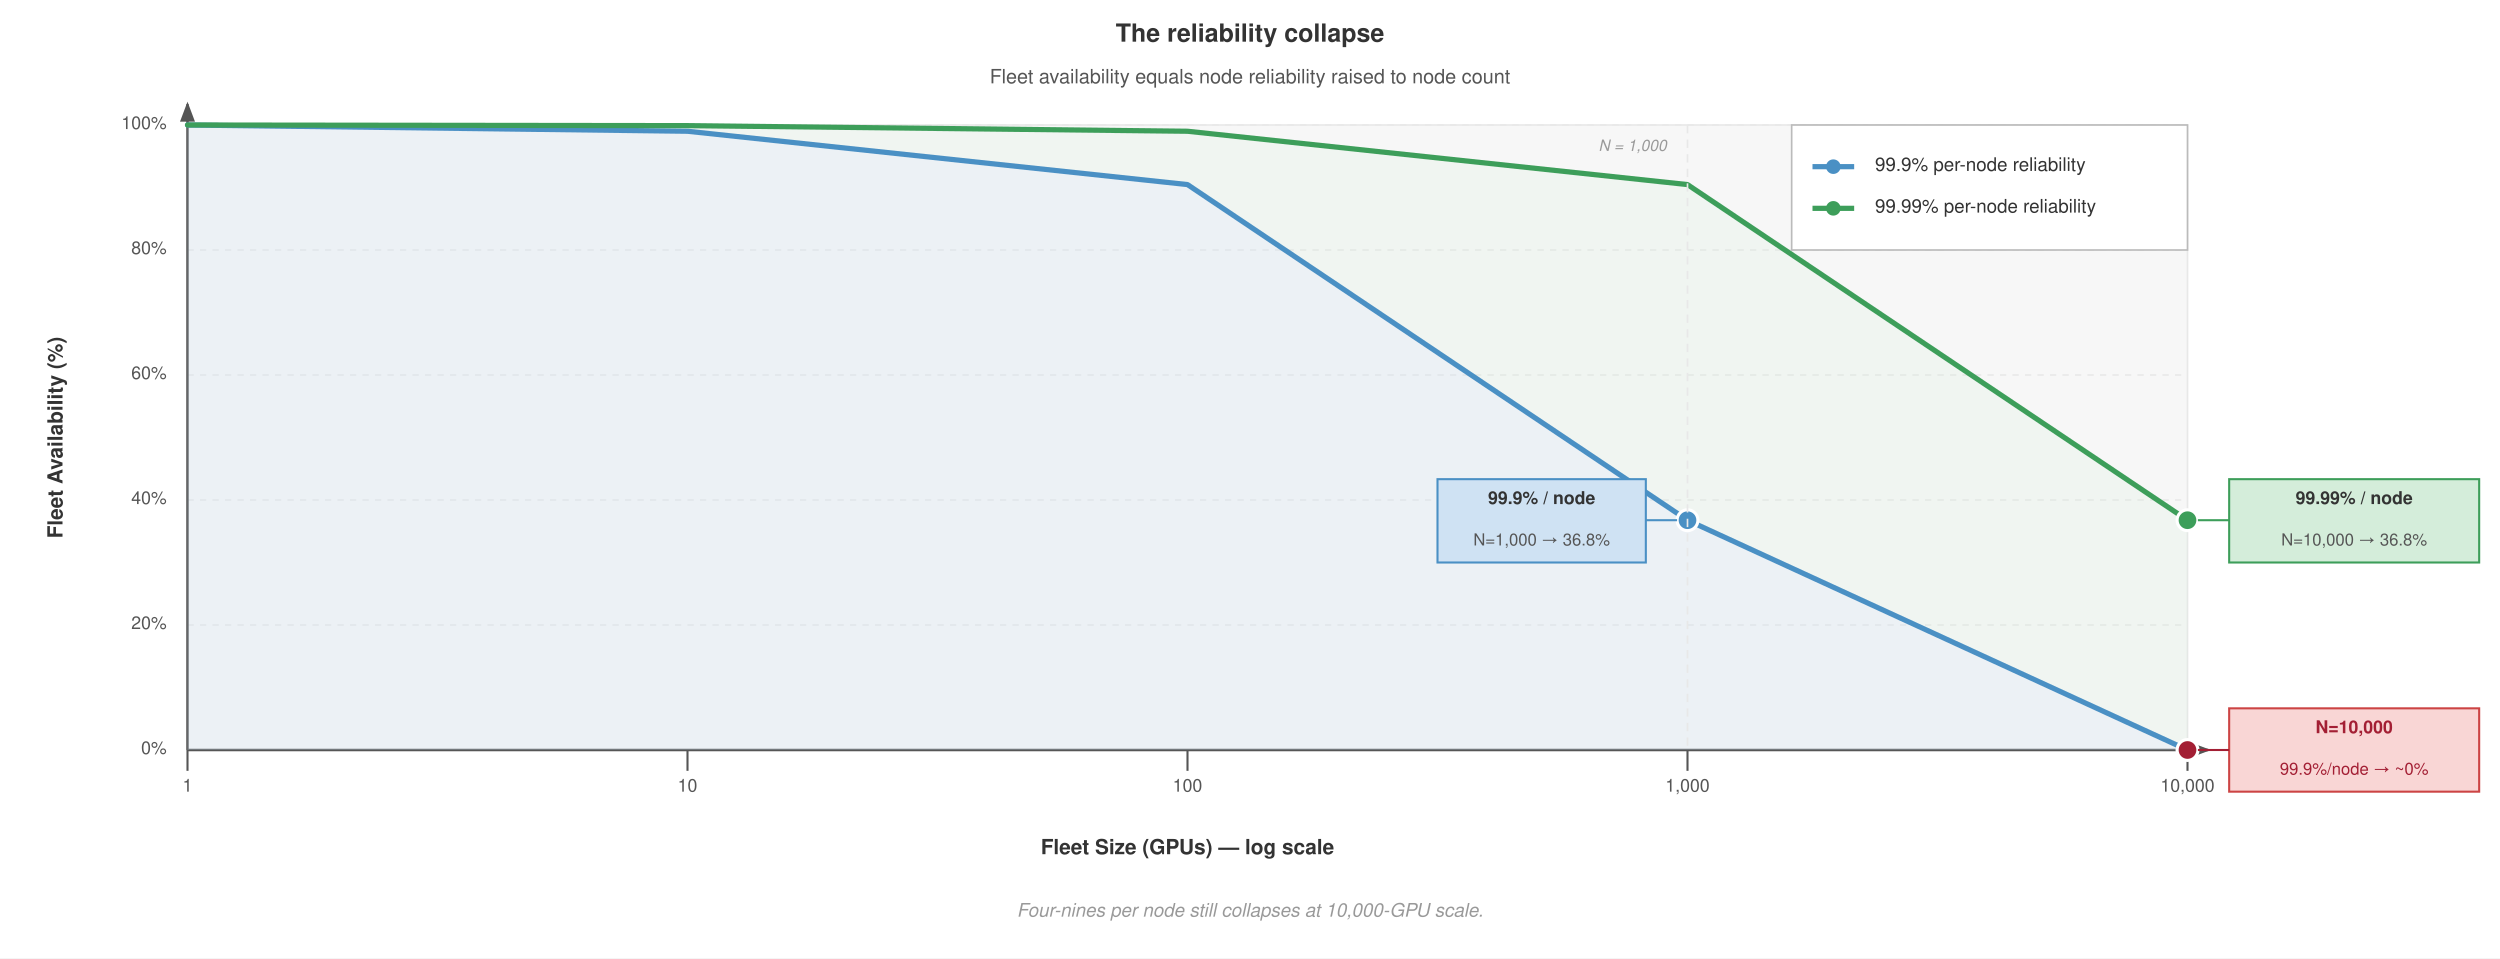
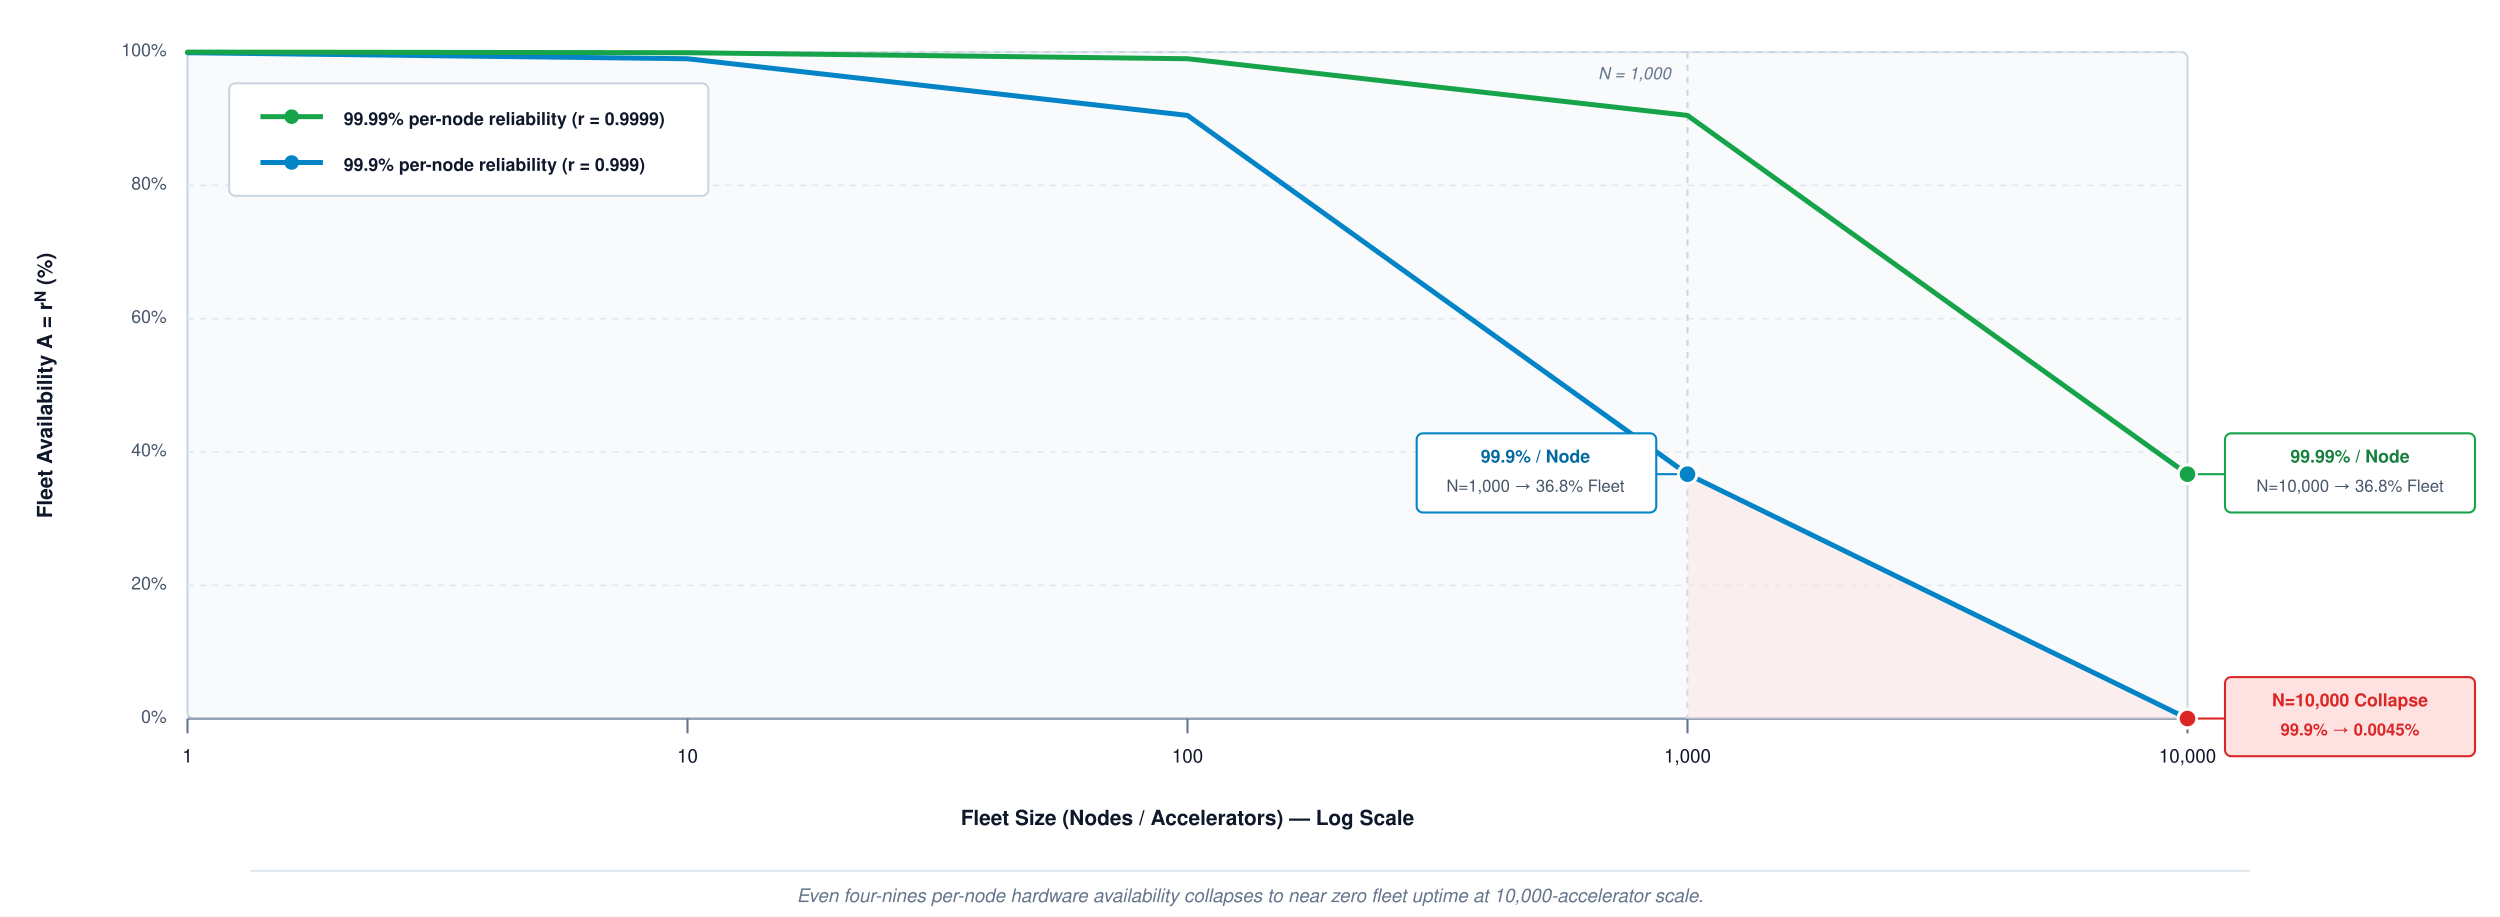
- <svg xmlns="http://www.w3.org/2000/svg" font-family="Helvetica Neue, Helvetica, Arial, sans-serif" viewBox="0 0 1200 460">
-   <rect width="1200" height="460" fill="#fff" />
+ <svg xmlns="http://www.w3.org/2000/svg" viewBox="0 0 1200 440" font-family="Helvetica Neue, Helvetica, Arial, sans-serif">
  <defs>
-     <marker id="arrow" markerWidth="8" markerHeight="6" refX="7" refY="3" orient="auto">
-       <path d="M0,0 L8,3 L0,6 Z" fill="#555" />
-     </marker>
-     <marker id="arrow-red" markerWidth="8" markerHeight="6" refX="7" refY="3" orient="auto">
-       <path d="M0,0 L8,3 L0,6 Z" fill="#a31f34" />
-     </marker>
-     <marker id="arrow-green" markerWidth="8" markerHeight="6" refX="7" refY="3" orient="auto">
-       <path d="M0,0 L8,3 L0,6 Z" fill="#3d9e5a" />
+     <marker id="arr-axis" markerWidth="8" markerHeight="6" refX="7" refY="3" orient="auto">
+       <path d="M0,0 L8,3 L0,6 Z" fill="#64748b" />
    </marker>
  </defs>
-   <text x="600" y="20" text-anchor="middle" font-size="12" font-weight="700" fill="#333">The reliability collapse</text>
-   <text x="600" y="40" text-anchor="middle" font-size="9.5" fill="#555">Fleet availability equals node reliability raised to node count</text>
-   <rect x="90" y="60" width="960" height="300" fill="#f7f7f7" stroke="#e8e8e8" stroke-width="0.8" />
-   <line x1="90" y1="60" x2="1050" y2="60" stroke="#e8e8e8" stroke-width="0.8" stroke-dasharray="3,3" />
-   <text x="80" y="60" text-anchor="end" font-size="8.5" fill="#555" dominant-baseline="central">100%</text>
-   <line x1="90" y1="120" x2="1050" y2="120" stroke="#e8e8e8" stroke-width="0.8" stroke-dasharray="3,3" />
-   <text x="80" y="120" text-anchor="end" font-size="8.5" fill="#555" dominant-baseline="central">80%</text>
-   <line x1="90" y1="180" x2="1050" y2="180" stroke="#e8e8e8" stroke-width="0.8" stroke-dasharray="3,3" />
-   <text x="80" y="180" text-anchor="end" font-size="8.5" fill="#555" dominant-baseline="central">60%</text>
-   <line x1="90" y1="240" x2="1050" y2="240" stroke="#e8e8e8" stroke-width="0.8" stroke-dasharray="3,3" />
-   <text x="80" y="240" text-anchor="end" font-size="8.5" fill="#555" dominant-baseline="central">40%</text>
-   <line x1="90" y1="300" x2="1050" y2="300" stroke="#e8e8e8" stroke-width="0.8" stroke-dasharray="3,3" />
-   <text x="80" y="300" text-anchor="end" font-size="8.5" fill="#555" dominant-baseline="central">20%</text>
-   <line x1="90" y1="360" x2="1050" y2="360" stroke="#bbb" stroke-width="1.0" />
-   <text x="80" y="360" text-anchor="end" font-size="8.5" fill="#555" dominant-baseline="central">0%</text>
-   <text x="90" y="380" text-anchor="middle" font-size="8.5" fill="#555">1</text>
-   <text x="330" y="380" text-anchor="middle" font-size="8.5" fill="#555">10</text>
-   <text x="570" y="380" text-anchor="middle" font-size="8.5" fill="#555">100</text>
-   <text x="810" y="380" text-anchor="middle" font-size="8.5" fill="#555">1,000</text>
-   <text x="1050" y="380" text-anchor="middle" font-size="8.5" fill="#555">10,000</text>
-   <line x1="90" y1="360" x2="90" y2="370" stroke="#555" stroke-width="1.0" />
-   <line x1="330" y1="360" x2="330" y2="370" stroke="#555" stroke-width="1.0" />
-   <line x1="570" y1="360" x2="570" y2="370" stroke="#555" stroke-width="1.0" />
-   <line x1="810" y1="360" x2="810" y2="370" stroke="#555" stroke-width="1.0" />
-   <line x1="1050" y1="360" x2="1050" y2="370" stroke="#555" stroke-width="1.0" />
-   <text x="570" y="410" text-anchor="middle" font-size="10" font-weight="700" fill="#333">Fleet Size (GPUs) — log scale</text>
-   <text x="30" y="210" text-anchor="middle" font-size="10" font-weight="700" fill="#333" transform="rotate(-90, 30, 210)">Fleet Availability (%)</text>
-   <line x1="90" y1="360" x2="90" y2="50" stroke="#555" stroke-width="1.2" marker-end="url(#arrow)" />
-   <line x1="90" y1="360" x2="1060" y2="360" stroke="#555" stroke-width="1.2" marker-end="url(#arrow)" />
-   <polygon points="90,360 90,60 330,63 570,88.6 810,249.7 1050,360" fill="#cfe2f3" fill-opacity="0.25" />
-   <polygon points="90,60 330,60.3 570,63 810,88.6 1050,249.7 1050,360 810,249.7 570,88.6 330,63" fill="#d4edda" fill-opacity="0.20" />
-   <polyline points="90,60 330,63 570,88.6 810,249.7 1050,360" fill="none" stroke="#4a90c4" stroke-width="2.5" stroke-linejoin="round" stroke-linecap="round" />
-   <polyline points="90,60 330,60.3 570,63 810,88.6 1050,249.7" fill="none" stroke="#3d9e5a" stroke-width="2.5" stroke-linejoin="round" stroke-linecap="round" />
-   <circle cx="810" cy="249.7" r="5" fill="#4a90c4" stroke="#fff" stroke-width="1.5" />
-   <rect x="690" y="230" width="100" height="40" fill="#cfe2f3" stroke="#4a90c4" stroke-width="1.0" />
-   <text x="740" y="240" text-anchor="middle" font-size="8.5" font-weight="700" fill="#333" dominant-baseline="central">99.9% / node</text>
-   <text x="740" y="260" text-anchor="middle" font-size="8" fill="#555" dominant-baseline="central">N=1,000 → 36.8%</text>
-   <line x1="790" y1="249.7" x2="805" y2="249.7" stroke="#4a90c4" stroke-width="1.0" />
-   <circle cx="1050" cy="360" r="5" fill="#a31f34" stroke="#fff" stroke-width="1.5" />
-   <rect x="1070" y="340" width="120" height="40" fill="#f9d6d5" stroke="#c44" stroke-width="1.0" />
-   <text x="1130" y="350" text-anchor="middle" font-size="8.5" font-weight="700" fill="#a31f34" dominant-baseline="central">N=10,000</text>
-   <text x="1130" y="370" text-anchor="middle" font-size="8" fill="#a31f34" dominant-baseline="central">99.9%/node → ~0%</text>
-   <line x1="1055" y1="360" x2="1070" y2="360" stroke="#a31f34" stroke-width="1.0" />
-   <circle cx="1050" cy="249.7" r="5" fill="#3d9e5a" stroke="#fff" stroke-width="1.5" />
-   <rect x="1070" y="230" width="120" height="40" fill="#d4edda" stroke="#3d9e5a" stroke-width="1.0" />
-   <text x="1130" y="240" text-anchor="middle" font-size="8.5" font-weight="700" fill="#333" dominant-baseline="central">99.99% / node</text>
-   <text x="1130" y="260" text-anchor="middle" font-size="8" fill="#555" dominant-baseline="central">N=10,000 → 36.8%</text>
-   <line x1="1055" y1="249.7" x2="1070" y2="249.7" stroke="#3d9e5a" stroke-width="1.0" />
-   <rect x="860" y="60" width="190" height="60" fill="#fff" stroke="#bbb" stroke-width="0.8" />
-   <line x1="870" y1="80" x2="890" y2="80" stroke="#4a90c4" stroke-width="2.5" />
-   <circle cx="880" cy="80" r="3.5" fill="#4a90c4" />
-   <text x="900" y="80" font-size="9" fill="#333" dominant-baseline="central">99.9% per-node reliability</text>
-   <line x1="870" y1="100" x2="890" y2="100" stroke="#3d9e5a" stroke-width="2.5" />
-   <circle cx="880" cy="100" r="3.5" fill="#3d9e5a" />
-   <text x="900" y="100" font-size="9" fill="#333" dominant-baseline="central">99.99% per-node reliability</text>
-   <line x1="810" y1="60" x2="810" y2="360" stroke="#e8e8e8" stroke-dasharray="4,3" stroke-width="0.8" />
-   <text x="800" y="70" text-anchor="end" font-size="7.5" fill="#999" font-style="italic" dominant-baseline="central">N = 1,000</text>
-   <text x="600" y="440" text-anchor="middle" font-size="9" font-style="italic" fill="#999">Four-nines per node still collapses at 10,000-GPU scale.</text>
+   <rect width="1200" height="440" fill="#ffffff" />
+   <rect x="90" y="25" width="960" height="320" rx="3" fill="#f8fafc" stroke="#cbd5e1" stroke-width="1" />
+   <line x1="90" y1="25" x2="1050" y2="25" stroke="#e2e8f0" stroke-width="0.8" stroke-dasharray="3,3" />
+   <text x="80" y="25" text-anchor="end" font-size="8.5" fill="#475569" dominant-baseline="central">100%</text>
+   <line x1="90" y1="89" x2="1050" y2="89" stroke="#e2e8f0" stroke-width="0.8" stroke-dasharray="3,3" />
+   <text x="80" y="89" text-anchor="end" font-size="8.5" fill="#475569" dominant-baseline="central">80%</text>
+   <line x1="90" y1="153" x2="1050" y2="153" stroke="#e2e8f0" stroke-width="0.8" stroke-dasharray="3,3" />
+   <text x="80" y="153" text-anchor="end" font-size="8.5" fill="#475569" dominant-baseline="central">60%</text>
+   <line x1="90" y1="217" x2="1050" y2="217" stroke="#e2e8f0" stroke-width="0.8" stroke-dasharray="3,3" />
+   <text x="80" y="217" text-anchor="end" font-size="8.5" fill="#475569" dominant-baseline="central">40%</text>
+   <line x1="90" y1="281" x2="1050" y2="281" stroke="#e2e8f0" stroke-width="0.8" stroke-dasharray="3,3" />
+   <text x="80" y="281" text-anchor="end" font-size="8.5" fill="#475569" dominant-baseline="central">20%</text>
+   <line x1="90" y1="345" x2="1050" y2="345" stroke="#94a3b8" stroke-width="1.2" />
+   <text x="80" y="345" text-anchor="end" font-size="8.5" fill="#475569" dominant-baseline="central">0%</text>
+   <line x1="90" y1="345" x2="90" y2="352" stroke="#64748b" stroke-width="1" />
+   <text x="90" y="366" text-anchor="middle" font-size="9" fill="#0f172a">1</text>
+   <line x1="330" y1="345" x2="330" y2="352" stroke="#64748b" stroke-width="1" />
+   <text x="330" y="366" text-anchor="middle" font-size="9" fill="#0f172a">10</text>
+   <line x1="570" y1="345" x2="570" y2="352" stroke="#64748b" stroke-width="1" />
+   <text x="570" y="366" text-anchor="middle" font-size="9" fill="#0f172a">100</text>
+   <line x1="810" y1="345" x2="810" y2="352" stroke="#64748b" stroke-width="1" />
+   <text x="810" y="366" text-anchor="middle" font-size="9" fill="#0f172a">1,000</text>
+   <line x1="1050" y1="345" x2="1050" y2="352" stroke="#64748b" stroke-width="1" />
+   <text x="1050" y="366" text-anchor="middle" font-size="9" fill="#0f172a">10,000</text>
+   <text x="570" y="396" text-anchor="middle" font-size="10" font-weight="700" fill="#0f172a">Fleet Size (Nodes / Accelerators) — Log Scale</text>
+   <text x="25" y="185" text-anchor="middle" font-size="10" font-weight="700" fill="#0f172a" transform="rotate(-90, 25, 185)">Fleet Availability A = r<tspan baseline-shift="super" font-size="7.5">N</tspan> (%)</text>
+   <line x1="810" y1="25" x2="810" y2="345" stroke="#cbd5e1" stroke-dasharray="3,3" stroke-width="1" />
+   <text x="802" y="38" text-anchor="end" font-size="8" fill="#64748b" font-style="italic">N = 1,000</text>
+   <polygon points="810,345 810,227.6 1050,345" fill="#fee2e2" fill-opacity="0.5" />
+   <polyline points="90,25.3 330,28.2 570,55.4 810,227.6 1050,344.9" fill="none" stroke="#0284c7" stroke-width="2.4" stroke-linejoin="round" stroke-linecap="round" />
+   <polyline points="90,25.0 330,25.3 570,28.2 810,55.4 1050,227.6" fill="none" stroke="#16a34a" stroke-width="2.4" stroke-linejoin="round" stroke-linecap="round" />
+   <circle cx="810" cy="227.6" r="4.5" fill="#0284c7" stroke="#ffffff" stroke-width="1.5" />
+   <rect x="680" y="208" width="115" height="38" rx="3" fill="#ffffff" stroke="#0284c7" stroke-width="1" />
+   <text x="737" y="222" text-anchor="middle" font-size="8.5" font-weight="700" fill="#0369a1">99.9% / Node</text>
+   <text x="737" y="236" text-anchor="middle" font-size="8" fill="#475569">N=1,000 → 36.8% Fleet</text>
+   <line x1="795" y1="227.6" x2="805" y2="227.6" stroke="#0284c7" stroke-width="1" />
+   <circle cx="1050" cy="344.9" r="4.5" fill="#dc2626" stroke="#ffffff" stroke-width="1.5" />
+   <rect x="1068" y="325" width="120" height="38" rx="3" fill="#fee2e2" stroke="#dc2626" stroke-width="1" />
+   <text x="1128" y="339" text-anchor="middle" font-size="8.5" font-weight="700" fill="#dc2626">N=10,000 Collapse</text>
+   <text x="1128" y="353" text-anchor="middle" font-size="8" font-weight="600" fill="#dc2626">99.9% → 0.0045%</text>
+   <line x1="1055" y1="344.9" x2="1068" y2="344.9" stroke="#dc2626" stroke-width="1" />
+   <circle cx="1050" cy="227.6" r="4.5" fill="#16a34a" stroke="#ffffff" stroke-width="1.5" />
+   <rect x="1068" y="208" width="120" height="38" rx="3" fill="#ffffff" stroke="#16a34a" stroke-width="1" />
+   <text x="1128" y="222" text-anchor="middle" font-size="8.5" font-weight="700" fill="#15803d">99.99% / Node</text>
+   <text x="1128" y="236" text-anchor="middle" font-size="8" fill="#475569">N=10,000 → 36.8% Fleet</text>
+   <line x1="1055" y1="227.6" x2="1068" y2="227.6" stroke="#16a34a" stroke-width="1" />
+   <g>
+     <rect x="110" y="40" width="230" height="54" rx="3" fill="#ffffff" stroke="#cbd5e1" stroke-width="1" />
+     <line x1="125" y1="56" x2="155" y2="56" stroke="#16a34a" stroke-width="2.4" />
+     <circle cx="140" cy="56" r="3.5" fill="#16a34a" />
+     <text x="165" y="60" font-size="8.5" font-weight="600" fill="#0f172a">99.99% per-node reliability (r = 0.9999)</text>
+     <line x1="125" y1="78" x2="155" y2="78" stroke="#0284c7" stroke-width="2.4" />
+     <circle cx="140" cy="78" r="3.5" fill="#0284c7" />
+     <text x="165" y="82" font-size="8.5" font-weight="600" fill="#0f172a">99.9% per-node reliability (r = 0.999)</text>
+   </g>
+   <line x1="120" y1="418" x2="1080" y2="418" stroke="#e2e8f0" stroke-width="1" />
+   <text x="600" y="433" text-anchor="middle" font-size="9" font-style="italic" fill="#64748b">Even four-nines per-node hardware availability collapses to near zero fleet uptime at 10,000-accelerator scale.</text>
</svg>
